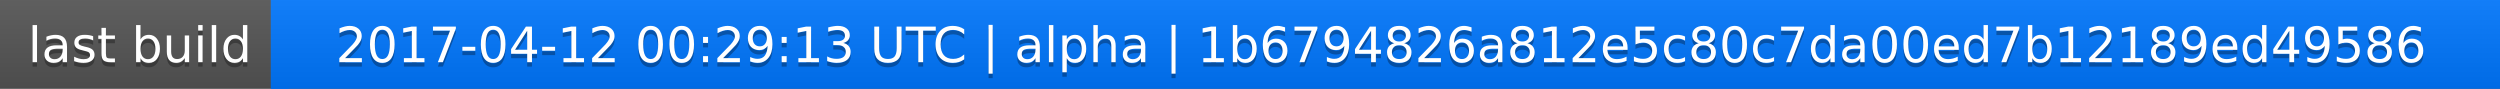
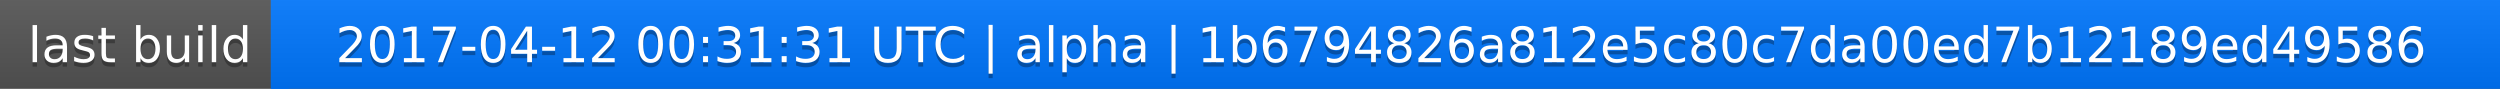
<svg xmlns="http://www.w3.org/2000/svg" width="563" height="20">
  <linearGradient id="a" x2="0" y2="100%">
    <stop offset="0" stop-color="#bbb" stop-opacity=".1" />
    <stop offset="1" stop-opacity=".1" />
  </linearGradient>
  <rect rx="0" width="563" height="20" fill="#555" />
  <rect rx="0" x="61" width="502" height="20" fill="#07f" />
  <path fill="#07f" d="M61 0h4v20h-4z" />
  <rect rx="0" width="563" height="20" fill="url(#a)" />
  <g fill="#fff" text-anchor="middle" font-family="DejaVu Sans,Verdana,Geneva,sans-serif" font-size="11">
    <text x="31.5" y="15" fill="#010101" fill-opacity=".3">last build</text>
    <text x="31.5" y="14">last build</text>
-     <text x="311" y="15" fill="#010101" fill-opacity=".3">2017-04-12 00:29:13 UTC | alpha | 1b6794826a812e5c80c7da00ed7b12189ed49586</text>
-     <text x="311" y="14">2017-04-12 00:29:13 UTC | alpha | 1b6794826a812e5c80c7da00ed7b12189ed49586</text>
+     <text x="311" y="15" fill="#010101" fill-opacity=".3">2017-04-12 00:31:31 UTC | alpha | 1b6794826a812e5c80c7da00ed7b12189ed49586</text>
+     <text x="311" y="14">2017-04-12 00:31:31 UTC | alpha | 1b6794826a812e5c80c7da00ed7b12189ed49586</text>
  </g>
</svg>
